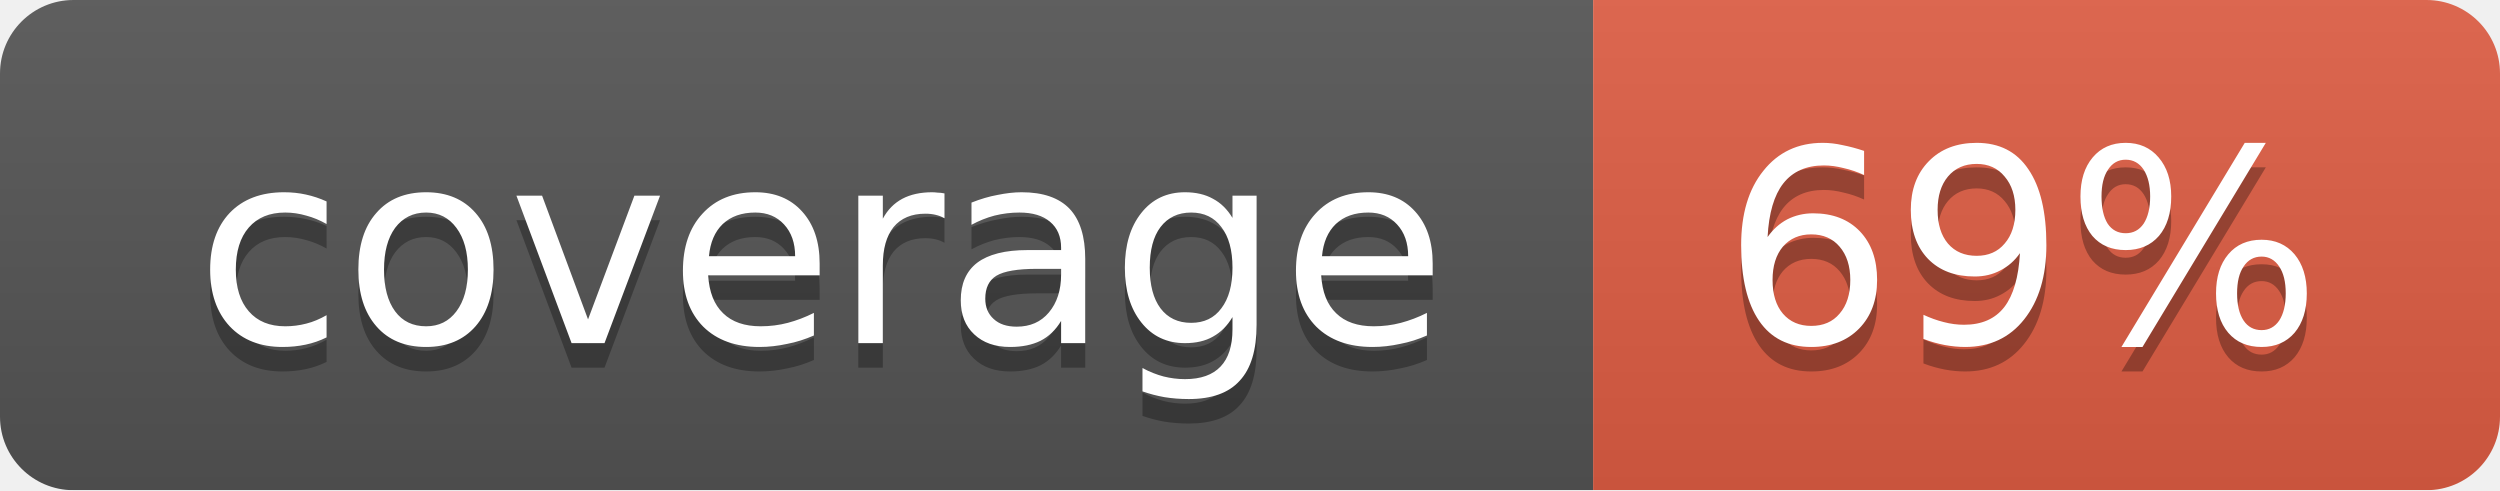
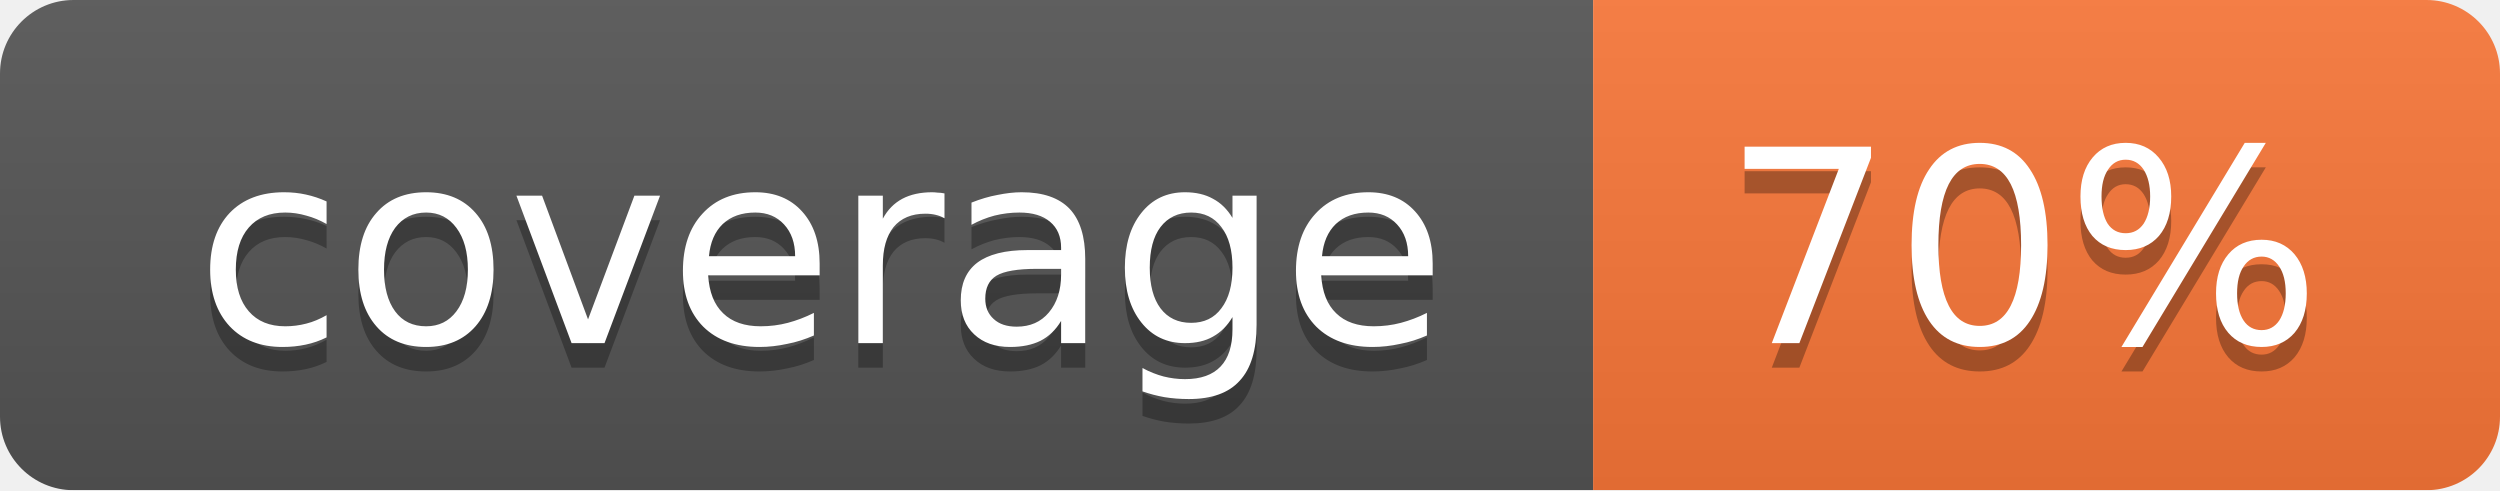
<svg xmlns="http://www.w3.org/2000/svg" width="102" height="20">
  <linearGradient id="smooth" x2="0" y2="100%">
    <stop offset="0" stop-color="#bbb" stop-opacity=".1" />
    <stop offset="1" stop-opacity=".1" />
  </linearGradient>
  <mask id="round">
    <rect width="102" height="20" rx="3" fill="#fff" />
  </mask>
  <g mask="url(#round)">
    <rect width="65" height="20" fill="#555" />
-     <rect x="65" width="37" height="20" fill="#e05d44" />
+     <rect x="65" width="37" height="20" fill="#fa7739" />
    <rect width="102" height="20" fill="url(#smooth)" />
  </g>
  <g fill="#fff" text-anchor="middle" font-family="DejaVu Sans,Verdana,Geneva,sans-serif" font-size="11">
    <text x="33.5" y="15" fill="#010101" fill-opacity=".3">coverage</text>
    <text x="33.5" y="14">coverage</text>
-     <text x="82.5" y="15" fill="#010101" fill-opacity=".3">69%</text>
-     <text x="82.5" y="14">69%</text>
+     <text x="82.5" y="15" fill="#010101" fill-opacity=".3">70%</text>
+     <text x="82.5" y="14">70%</text>
  </g>
</svg>
